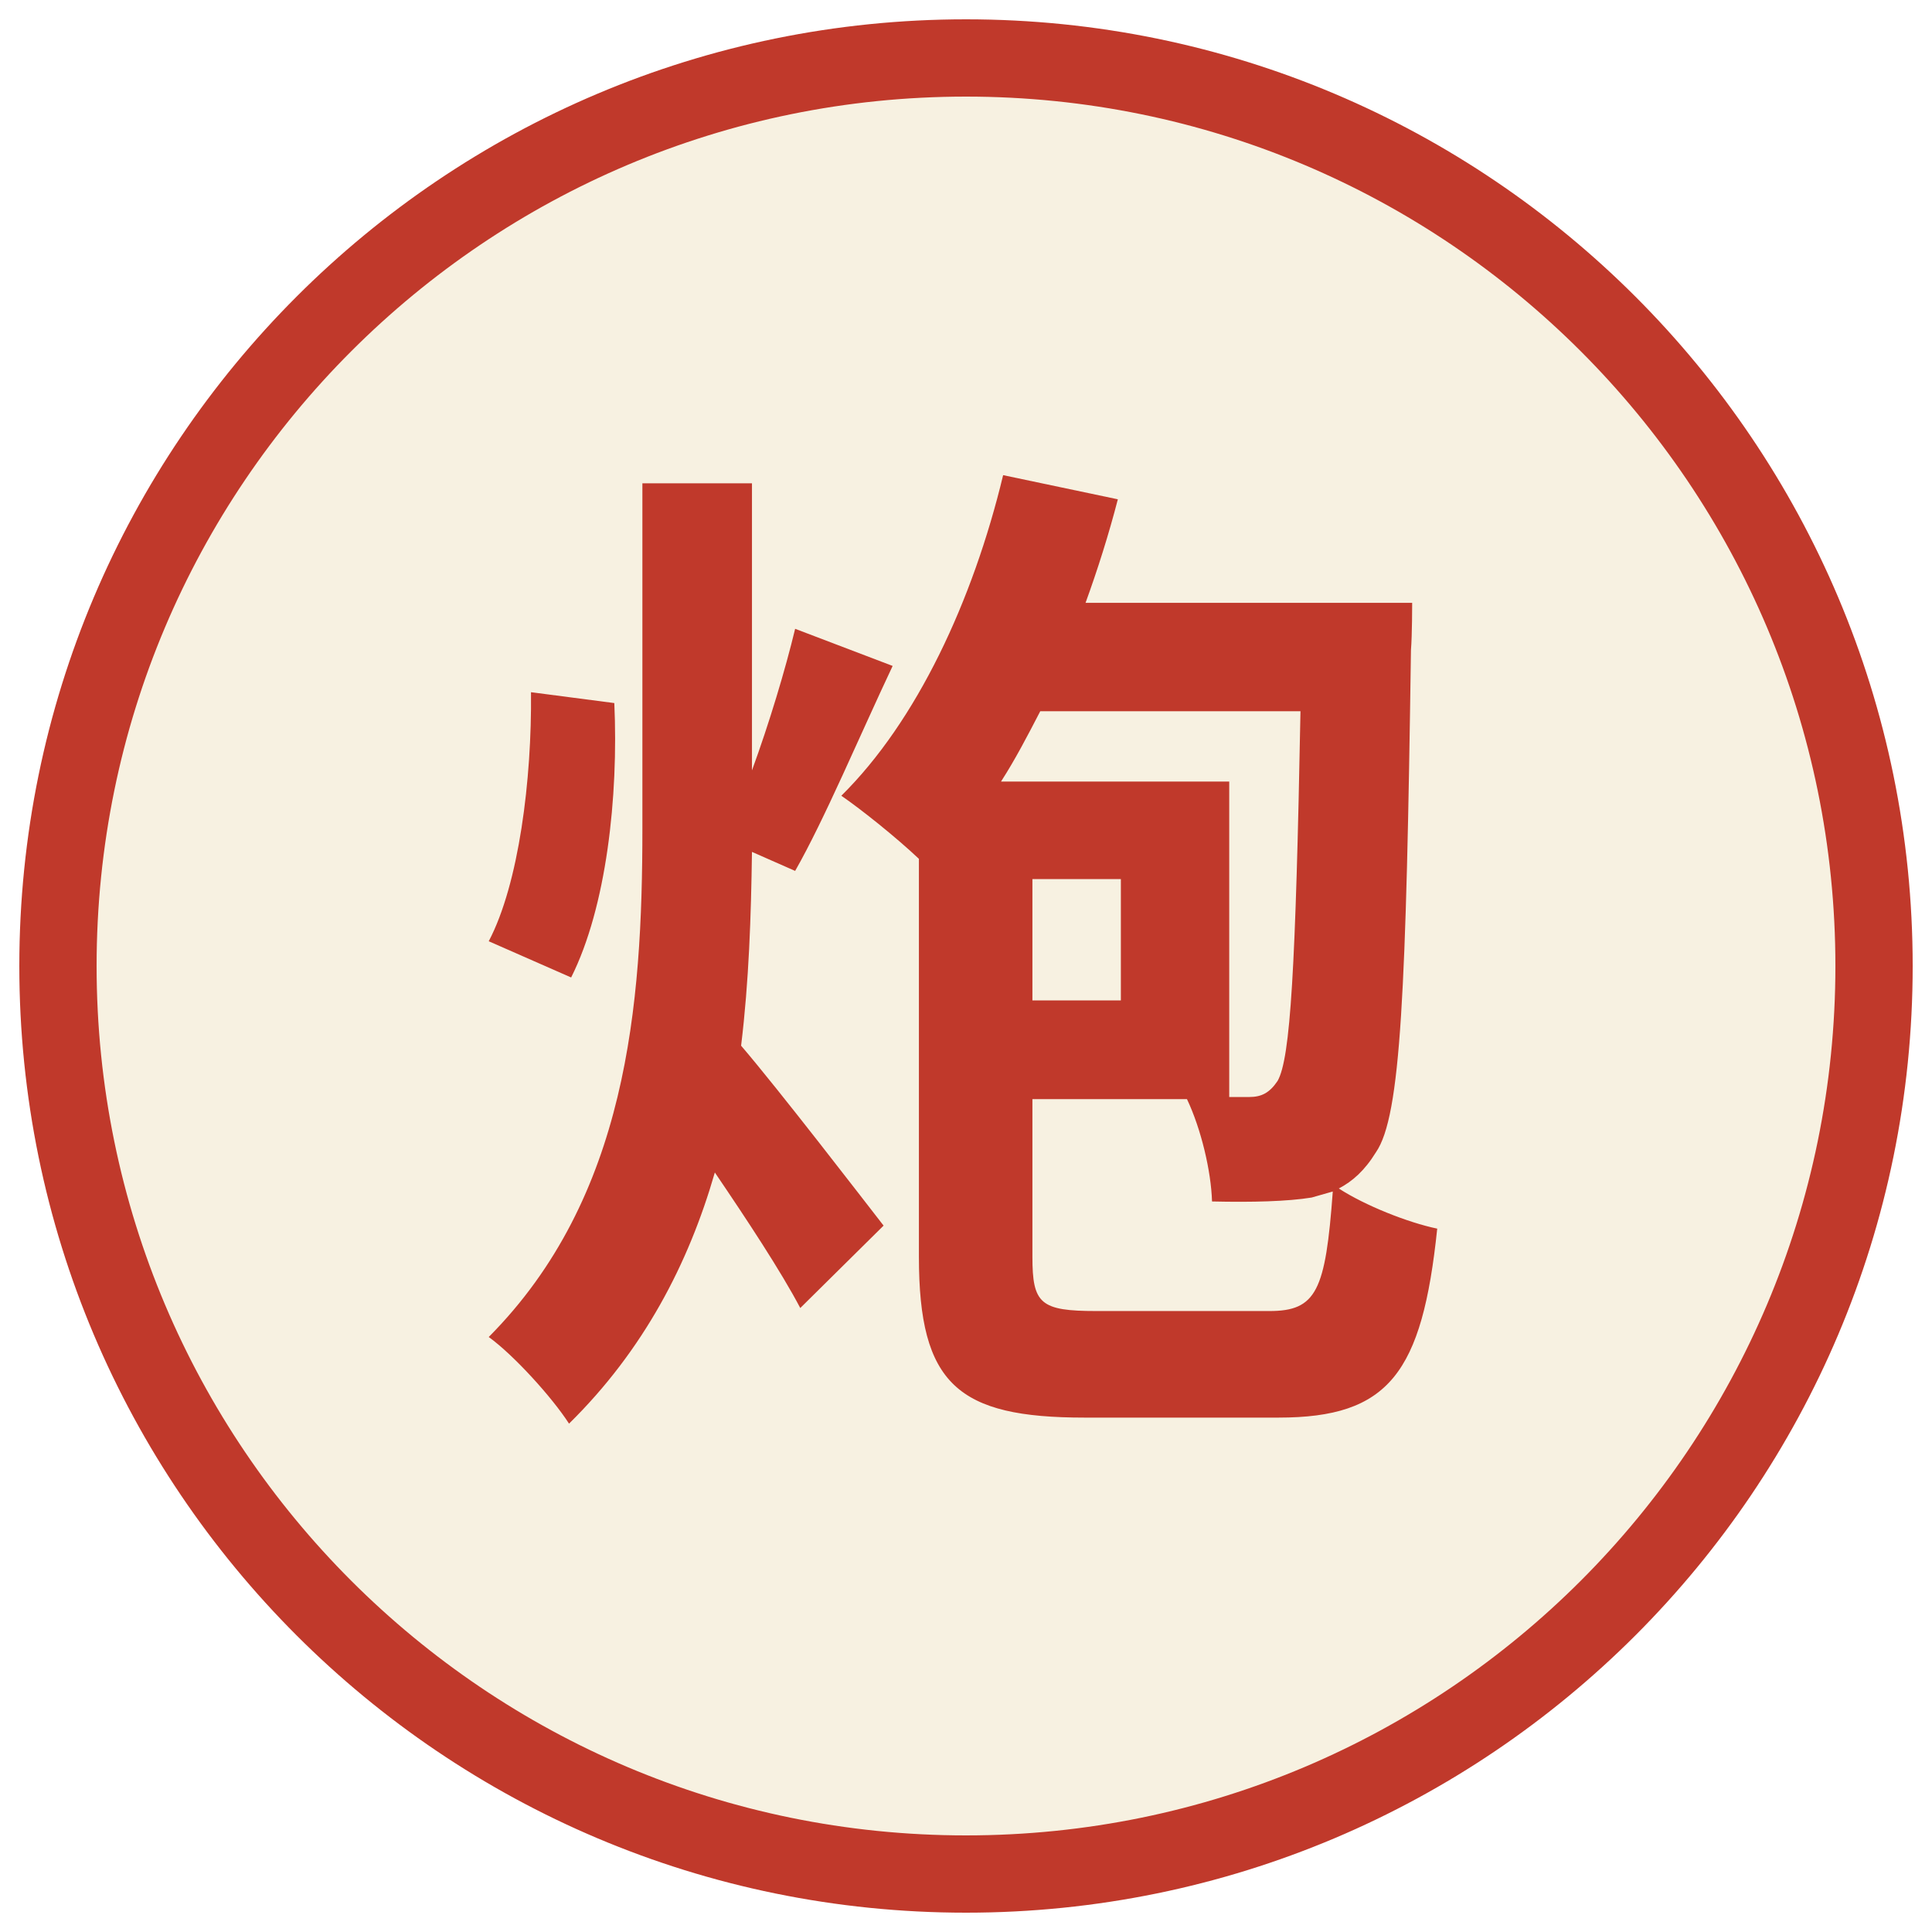
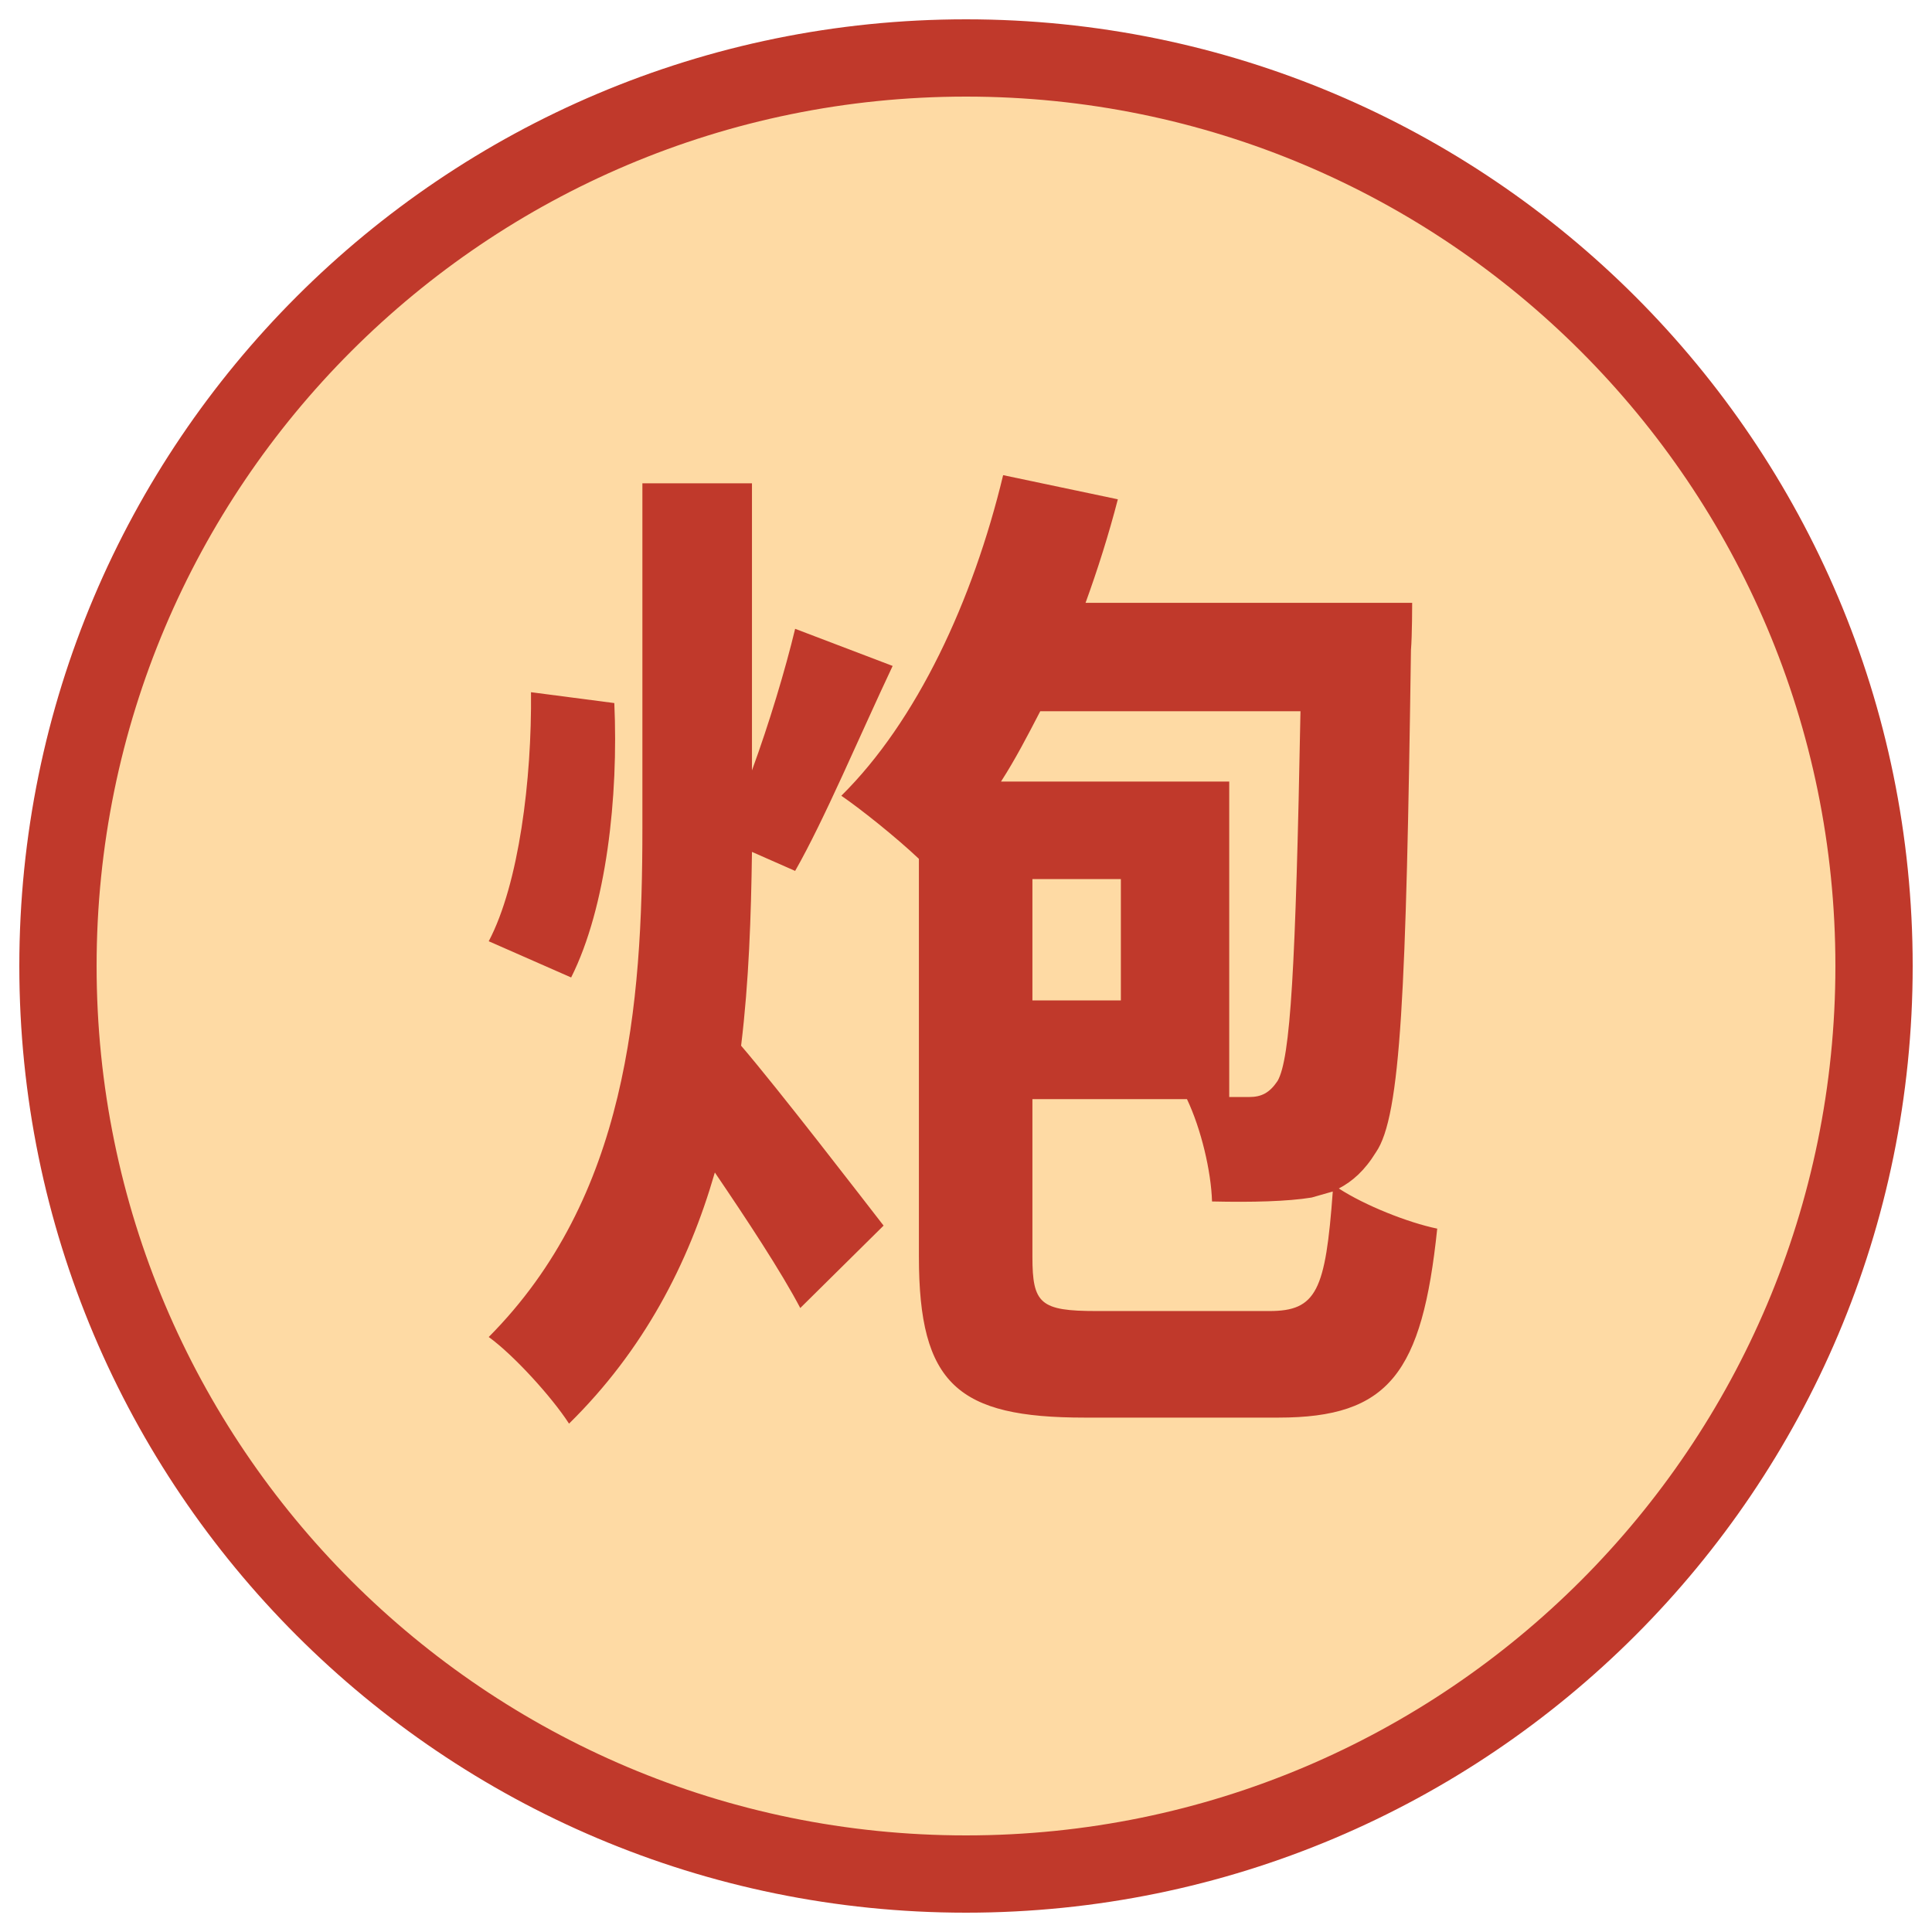
<svg xmlns="http://www.w3.org/2000/svg" viewBox="0 0 100 100" width="256" height="256">
-   <circle cx="50" cy="50" r="47" fill="#f7f1e1" stroke="#c0392b" stroke-width="4" />
+   <circle cx="50" cy="50" r="47" fill="#fedaa4" stroke="#c0392b" stroke-width="4" />
  <text x="50" y="69" font-family="Noto Sans CJK SC" font-weight="900" font-size="52" fill="#c0392b" text-anchor="middle">炮</text>
</svg>
